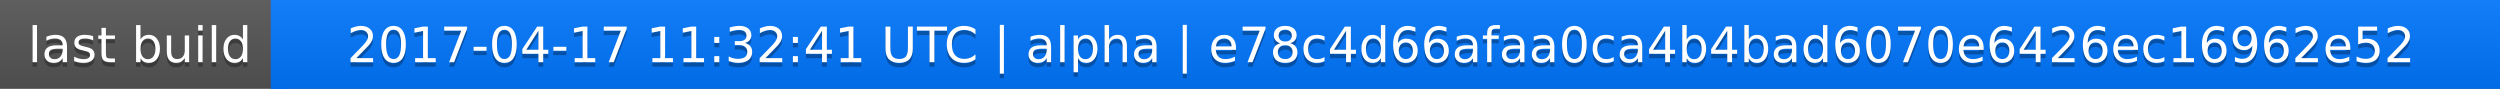
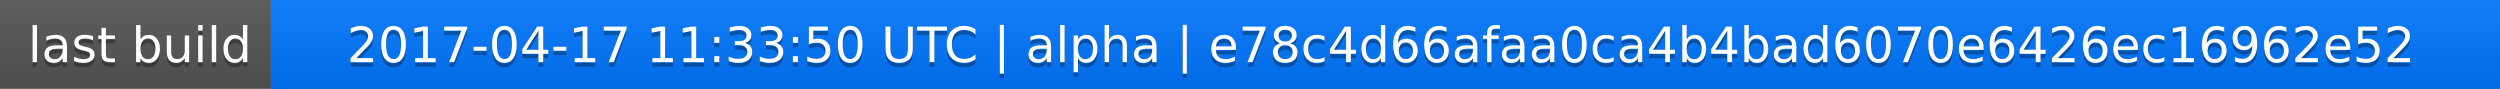
<svg xmlns="http://www.w3.org/2000/svg" width="563" height="20">
  <linearGradient id="a" x2="0" y2="100%">
    <stop offset="0" stop-color="#bbb" stop-opacity=".1" />
    <stop offset="1" stop-opacity=".1" />
  </linearGradient>
  <rect rx="0" width="563" height="20" fill="#555" />
  <rect rx="0" x="61" width="502" height="20" fill="#07f" />
  <path fill="#07f" d="M61 0h4v20h-4z" />
  <rect rx="0" width="563" height="20" fill="url(#a)" />
  <g fill="#fff" text-anchor="middle" font-family="DejaVu Sans,Verdana,Geneva,sans-serif" font-size="11">
    <text x="31.5" y="15" fill="#010101" fill-opacity=".3">last build</text>
    <text x="31.5" y="14">last build</text>
-     <text x="311" y="15" fill="#010101" fill-opacity=".3">2017-04-17 11:32:41 UTC | alpha | e78c4d66afaa0ca4b4bad6070e6426ec16962e52</text>
-     <text x="311" y="14">2017-04-17 11:32:41 UTC | alpha | e78c4d66afaa0ca4b4bad6070e6426ec16962e52</text>
+     <text x="311" y="15" fill="#010101" fill-opacity=".3">2017-04-17 11:33:50 UTC | alpha | e78c4d66afaa0ca4b4bad6070e6426ec16962e52</text>
+     <text x="311" y="14">2017-04-17 11:33:50 UTC | alpha | e78c4d66afaa0ca4b4bad6070e6426ec16962e52</text>
  </g>
</svg>
